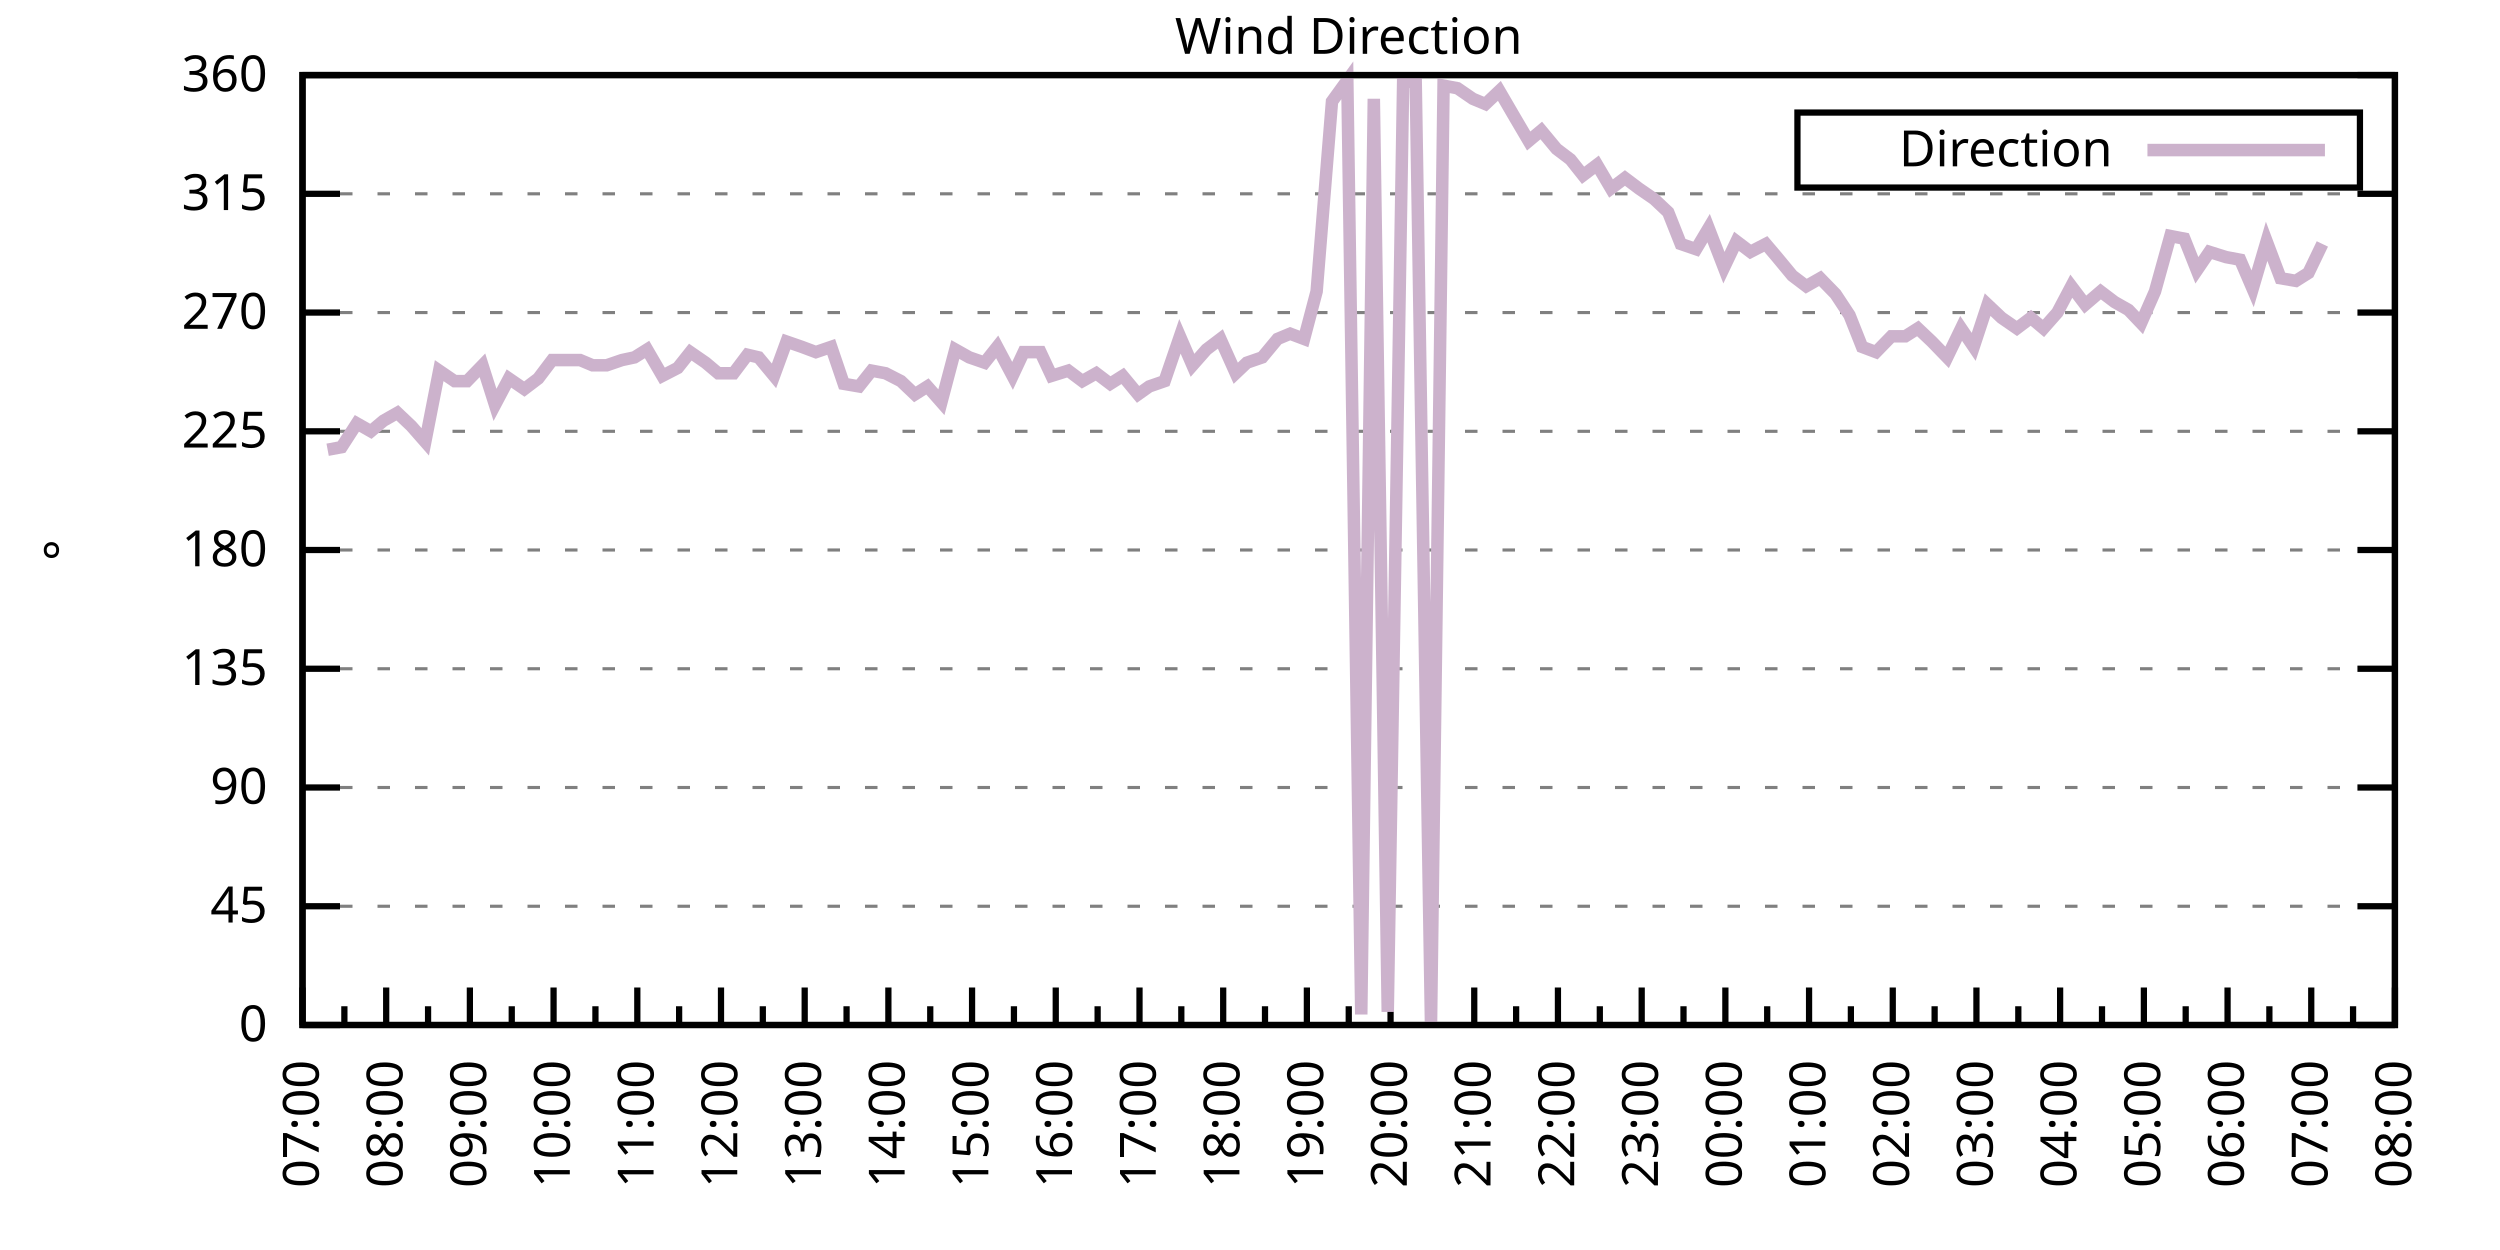
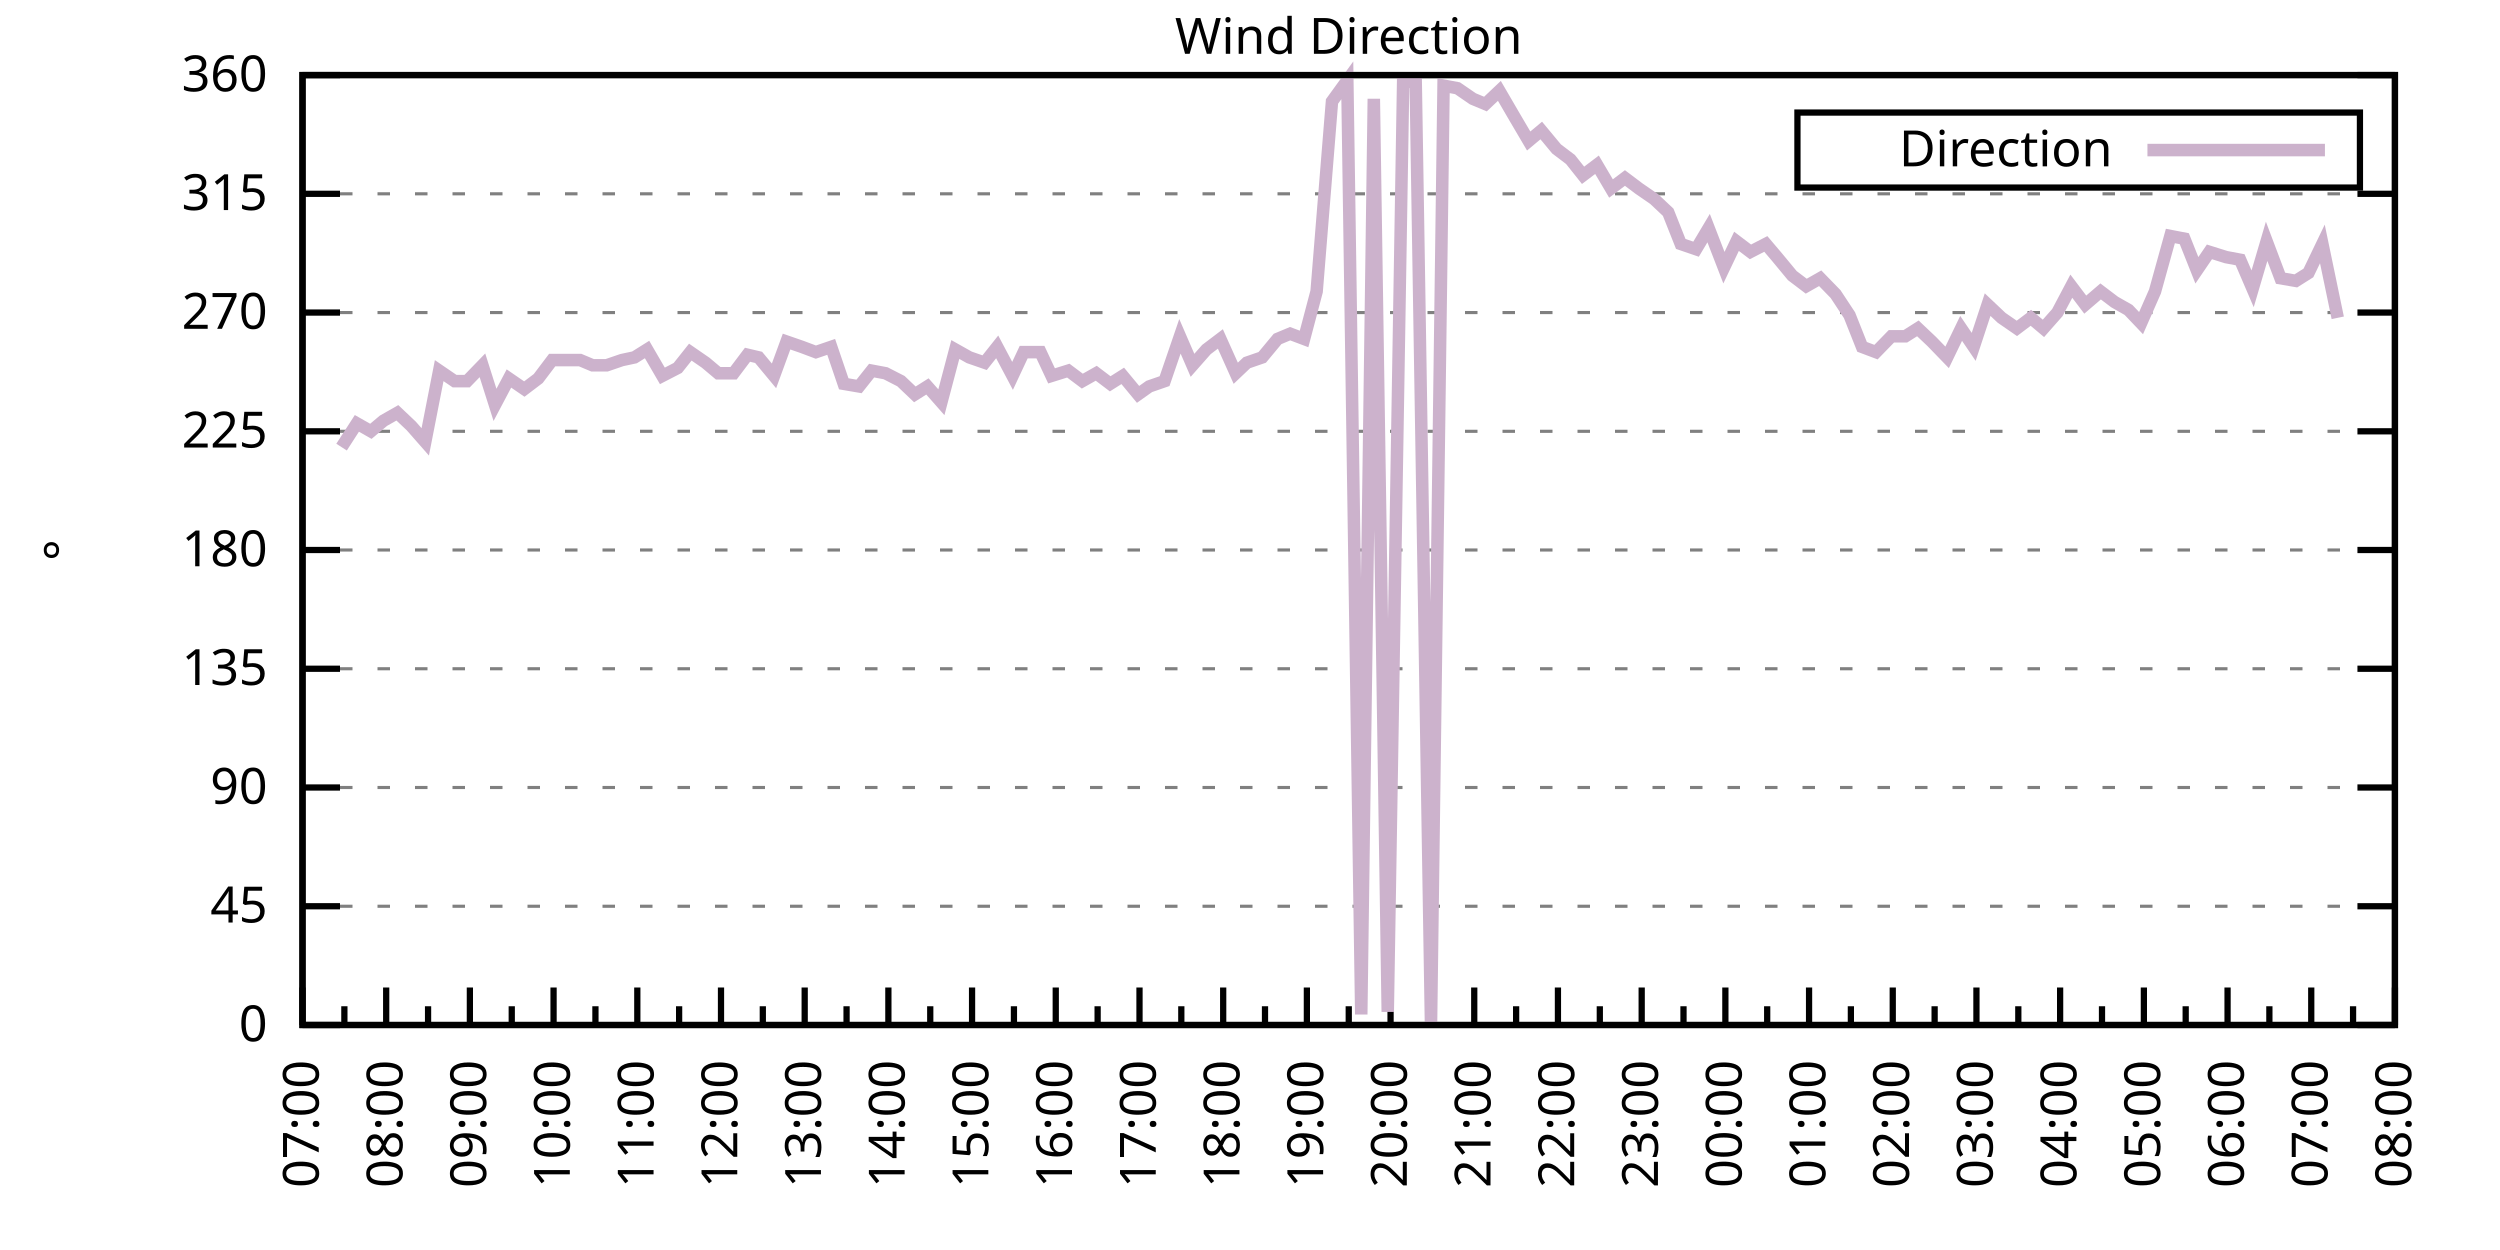
<svg xmlns="http://www.w3.org/2000/svg" xmlns:xlink="http://www.w3.org/1999/xlink" width="400" height="200" viewBox="0 0 400 200">
  <g id="gnuplot_canvas">
    <rect x="0" y="0" width="400" height="200" fill="none" />
    <defs>
      <circle id="gpDot" r="0.5" stroke-width="0.5" stroke="currentColor" />
      <path id="gpPt0" stroke-width="0.333" stroke="currentColor" d="M-1,0 h2 M0,-1 v2" />
      <path id="gpPt1" stroke-width="0.333" stroke="currentColor" d="M-1,-1 L1,1 M1,-1 L-1,1" />
      <path id="gpPt2" stroke-width="0.333" stroke="currentColor" d="M-1,0 L1,0 M0,-1 L0,1 M-1,-1 L1,1 M-1,1 L1,-1" />
      <rect id="gpPt3" stroke-width="0.333" stroke="currentColor" x="-1" y="-1" width="2" height="2" />
      <rect id="gpPt4" stroke-width="0.333" stroke="currentColor" fill="currentColor" x="-1" y="-1" width="2" height="2" />
      <circle id="gpPt5" stroke-width="0.333" stroke="currentColor" cx="0" cy="0" r="1" />
      <use xlink:href="#gpPt5" id="gpPt6" fill="currentColor" stroke="none" />
      <path id="gpPt7" stroke-width="0.333" stroke="currentColor" d="M0,-1.33 L-1.33,0.67 L1.33,0.67 z" />
      <use xlink:href="#gpPt7" id="gpPt8" fill="currentColor" stroke="none" />
      <use xlink:href="#gpPt7" id="gpPt9" stroke="currentColor" transform="rotate(180)" />
      <use xlink:href="#gpPt9" id="gpPt10" fill="currentColor" stroke="none" />
      <use xlink:href="#gpPt3" id="gpPt11" stroke="currentColor" transform="rotate(45)" />
      <use xlink:href="#gpPt11" id="gpPt12" fill="currentColor" stroke="none" />
      <path id="gpPt13" stroke-width="0.333" stroke="currentColor" d="M0,1.330 L1.265,0.411 L0.782,-1.067 L-0.782,-1.076 L-1.265,0.411 z" />
      <use xlink:href="#gpPt13" id="gpPt14" fill="currentColor" stroke="none" />
      <filter id="textbox" filterUnits="objectBoundingBox" x="0" y="0" height="1" width="1">
        <feFlood flood-color="white" flood-opacity="1" result="bgnd" />
        <feComposite in="SourceGraphic" in2="bgnd" operator="atop" />
      </filter>
      <filter id="greybox" filterUnits="objectBoundingBox" x="0" y="0" height="1" width="1">
        <feFlood flood-color="lightgrey" flood-opacity="1" result="grey" />
        <feComposite in="SourceGraphic" in2="grey" operator="atop" />
      </filter>
    </defs>
    <g fill="none" color="white" stroke="currentColor" stroke-width="1.00" stroke-linecap="butt" stroke-linejoin="miter">
</g>
    <g fill="none" color="black" stroke="currentColor" stroke-width="1.00" stroke-linecap="butt" stroke-linejoin="miter">
      <g stroke="none" shape-rendering="crispEdges">
        <polygon fill="rgb(255, 255, 255)" points="48.40,164.00 383.18,164.00 383.18,12.02 48.40,12.02 " />
      </g>
    </g>
    <g fill="none" color="black" stroke="currentColor" stroke-width="1.00" stroke-linecap="butt" stroke-linejoin="miter">
</g>
    <g fill="none" color="black" stroke="black" stroke-width="0.50" stroke-linecap="butt" stroke-linejoin="miter">
</g>
    <g fill="none" color="gray" stroke="currentColor" stroke-width="0.50" stroke-linecap="butt" stroke-linejoin="miter">
      <path stroke="gray" stroke-dasharray="2,4" class="gridline" d="M48.40,164.00 L383.19,164.00  " />
    </g>
    <g fill="none" color="gray" stroke="gray" stroke-width="1.00" stroke-linecap="butt" stroke-linejoin="miter">
</g>
    <g fill="none" color="black" stroke="currentColor" stroke-width="1.00" stroke-linecap="butt" stroke-linejoin="miter">
      <path stroke="black" d="M48.40,164.00 L54.40,164.00 M383.19,164.00 L377.19,164.00  " />
      <g transform="translate(42.80,166.60)" stroke="none" fill="black" font-family="Sans" font-size="8.00" text-anchor="end">
        <text>
          <tspan font-family="Sans"> 0</tspan>
        </text>
      </g>
    </g>
    <g fill="none" color="black" stroke="currentColor" stroke-width="1.00" stroke-linecap="butt" stroke-linejoin="miter">
</g>
    <g fill="none" color="black" stroke="black" stroke-width="0.50" stroke-linecap="butt" stroke-linejoin="miter">
</g>
    <g fill="none" color="gray" stroke="currentColor" stroke-width="0.50" stroke-linecap="butt" stroke-linejoin="miter">
      <path stroke="gray" stroke-dasharray="2,4" class="gridline" d="M48.40,145.00 L383.19,145.00  " />
    </g>
    <g fill="none" color="gray" stroke="gray" stroke-width="1.00" stroke-linecap="butt" stroke-linejoin="miter">
</g>
    <g fill="none" color="black" stroke="currentColor" stroke-width="1.00" stroke-linecap="butt" stroke-linejoin="miter">
      <path stroke="black" d="M48.40,145.00 L54.40,145.00 M383.19,145.00 L377.19,145.00  " />
      <g transform="translate(42.80,147.60)" stroke="none" fill="black" font-family="Sans" font-size="8.00" text-anchor="end">
        <text>
          <tspan font-family="Sans"> 45</tspan>
        </text>
      </g>
    </g>
    <g fill="none" color="black" stroke="currentColor" stroke-width="1.00" stroke-linecap="butt" stroke-linejoin="miter">
</g>
    <g fill="none" color="black" stroke="black" stroke-width="0.50" stroke-linecap="butt" stroke-linejoin="miter">
</g>
    <g fill="none" color="gray" stroke="currentColor" stroke-width="0.50" stroke-linecap="butt" stroke-linejoin="miter">
      <path stroke="gray" stroke-dasharray="2,4" class="gridline" d="M48.40,126.00 L383.19,126.00  " />
    </g>
    <g fill="none" color="gray" stroke="gray" stroke-width="1.00" stroke-linecap="butt" stroke-linejoin="miter">
</g>
    <g fill="none" color="black" stroke="currentColor" stroke-width="1.00" stroke-linecap="butt" stroke-linejoin="miter">
      <path stroke="black" d="M48.40,126.00 L54.40,126.00 M383.19,126.00 L377.19,126.00  " />
      <g transform="translate(42.80,128.60)" stroke="none" fill="black" font-family="Sans" font-size="8.00" text-anchor="end">
        <text>
          <tspan font-family="Sans"> 90</tspan>
        </text>
      </g>
    </g>
    <g fill="none" color="black" stroke="currentColor" stroke-width="1.00" stroke-linecap="butt" stroke-linejoin="miter">
</g>
    <g fill="none" color="black" stroke="black" stroke-width="0.50" stroke-linecap="butt" stroke-linejoin="miter">
</g>
    <g fill="none" color="gray" stroke="currentColor" stroke-width="0.50" stroke-linecap="butt" stroke-linejoin="miter">
      <path stroke="gray" stroke-dasharray="2,4" class="gridline" d="M48.40,107.00 L383.19,107.00  " />
    </g>
    <g fill="none" color="gray" stroke="gray" stroke-width="1.00" stroke-linecap="butt" stroke-linejoin="miter">
</g>
    <g fill="none" color="black" stroke="currentColor" stroke-width="1.00" stroke-linecap="butt" stroke-linejoin="miter">
      <path stroke="black" d="M48.40,107.00 L54.40,107.00 M383.19,107.00 L377.19,107.00  " />
      <g transform="translate(42.80,109.60)" stroke="none" fill="black" font-family="Sans" font-size="8.00" text-anchor="end">
        <text>
          <tspan font-family="Sans"> 135</tspan>
        </text>
      </g>
    </g>
    <g fill="none" color="black" stroke="currentColor" stroke-width="1.00" stroke-linecap="butt" stroke-linejoin="miter">
</g>
    <g fill="none" color="black" stroke="black" stroke-width="0.50" stroke-linecap="butt" stroke-linejoin="miter">
</g>
    <g fill="none" color="gray" stroke="currentColor" stroke-width="0.50" stroke-linecap="butt" stroke-linejoin="miter">
      <path stroke="gray" stroke-dasharray="2,4" class="gridline" d="M48.40,88.00 L383.19,88.00  " />
    </g>
    <g fill="none" color="gray" stroke="gray" stroke-width="1.00" stroke-linecap="butt" stroke-linejoin="miter">
</g>
    <g fill="none" color="black" stroke="currentColor" stroke-width="1.00" stroke-linecap="butt" stroke-linejoin="miter">
      <path stroke="black" d="M48.40,88.00 L54.40,88.00 M383.19,88.00 L377.19,88.00  " />
      <g transform="translate(42.80,90.60)" stroke="none" fill="black" font-family="Sans" font-size="8.00" text-anchor="end">
        <text>
          <tspan font-family="Sans"> 180</tspan>
        </text>
      </g>
    </g>
    <g fill="none" color="black" stroke="currentColor" stroke-width="1.00" stroke-linecap="butt" stroke-linejoin="miter">
</g>
    <g fill="none" color="black" stroke="black" stroke-width="0.50" stroke-linecap="butt" stroke-linejoin="miter">
</g>
    <g fill="none" color="gray" stroke="currentColor" stroke-width="0.50" stroke-linecap="butt" stroke-linejoin="miter">
      <path stroke="gray" stroke-dasharray="2,4" class="gridline" d="M48.40,69.01 L383.19,69.01  " />
    </g>
    <g fill="none" color="gray" stroke="gray" stroke-width="1.00" stroke-linecap="butt" stroke-linejoin="miter">
</g>
    <g fill="none" color="black" stroke="currentColor" stroke-width="1.00" stroke-linecap="butt" stroke-linejoin="miter">
      <path stroke="black" d="M48.40,69.01 L54.40,69.01 M383.19,69.01 L377.19,69.01  " />
      <g transform="translate(42.80,71.61)" stroke="none" fill="black" font-family="Sans" font-size="8.00" text-anchor="end">
        <text>
          <tspan font-family="Sans"> 225</tspan>
        </text>
      </g>
    </g>
    <g fill="none" color="black" stroke="currentColor" stroke-width="1.00" stroke-linecap="butt" stroke-linejoin="miter">
</g>
    <g fill="none" color="black" stroke="black" stroke-width="0.50" stroke-linecap="butt" stroke-linejoin="miter">
</g>
    <g fill="none" color="gray" stroke="currentColor" stroke-width="0.50" stroke-linecap="butt" stroke-linejoin="miter">
      <path stroke="gray" stroke-dasharray="2,4" class="gridline" d="M48.40,50.01 L383.19,50.01  " />
    </g>
    <g fill="none" color="gray" stroke="gray" stroke-width="1.00" stroke-linecap="butt" stroke-linejoin="miter">
</g>
    <g fill="none" color="black" stroke="currentColor" stroke-width="1.00" stroke-linecap="butt" stroke-linejoin="miter">
      <path stroke="black" d="M48.40,50.01 L54.40,50.01 M383.19,50.01 L377.19,50.01  " />
      <g transform="translate(42.80,52.61)" stroke="none" fill="black" font-family="Sans" font-size="8.00" text-anchor="end">
        <text>
          <tspan font-family="Sans"> 270</tspan>
        </text>
      </g>
    </g>
    <g fill="none" color="black" stroke="currentColor" stroke-width="1.00" stroke-linecap="butt" stroke-linejoin="miter">
</g>
    <g fill="none" color="black" stroke="black" stroke-width="0.50" stroke-linecap="butt" stroke-linejoin="miter">
</g>
    <g fill="none" color="gray" stroke="currentColor" stroke-width="0.50" stroke-linecap="butt" stroke-linejoin="miter">
      <path stroke="gray" stroke-dasharray="2,4" class="gridline" d="M48.40,31.01 L383.19,31.01  " />
    </g>
    <g fill="none" color="gray" stroke="gray" stroke-width="1.00" stroke-linecap="butt" stroke-linejoin="miter">
</g>
    <g fill="none" color="black" stroke="currentColor" stroke-width="1.00" stroke-linecap="butt" stroke-linejoin="miter">
      <path stroke="black" d="M48.40,31.01 L54.40,31.01 M383.19,31.01 L377.19,31.01  " />
      <g transform="translate(42.80,33.61)" stroke="none" fill="black" font-family="Sans" font-size="8.00" text-anchor="end">
        <text>
          <tspan font-family="Sans"> 315</tspan>
        </text>
      </g>
    </g>
    <g fill="none" color="black" stroke="currentColor" stroke-width="1.00" stroke-linecap="butt" stroke-linejoin="miter">
</g>
    <g fill="none" color="black" stroke="black" stroke-width="0.50" stroke-linecap="butt" stroke-linejoin="miter">
</g>
    <g fill="none" color="gray" stroke="currentColor" stroke-width="0.50" stroke-linecap="butt" stroke-linejoin="miter">
      <path stroke="gray" stroke-dasharray="2,4" class="gridline" d="M48.40,12.01 L383.19,12.01  " />
    </g>
    <g fill="none" color="gray" stroke="gray" stroke-width="1.00" stroke-linecap="butt" stroke-linejoin="miter">
</g>
    <g fill="none" color="black" stroke="currentColor" stroke-width="1.00" stroke-linecap="butt" stroke-linejoin="miter">
      <path stroke="black" d="M48.40,12.01 L54.40,12.01 M383.19,12.01 L377.19,12.01  " />
      <g transform="translate(42.80,14.61)" stroke="none" fill="black" font-family="Sans" font-size="8.00" text-anchor="end">
        <text>
          <tspan font-family="Sans"> 360</tspan>
        </text>
      </g>
    </g>
    <g fill="none" color="black" stroke="currentColor" stroke-width="1.00" stroke-linecap="butt" stroke-linejoin="miter">
      <path stroke="black" d="M48.40,164.00 L48.40,158.00  " />
      <g transform="translate(51.00,169.60) rotate(270)" stroke="none" fill="black" font-family="Sans" font-size="8.00" text-anchor="end">
        <text>
          <tspan font-family="Sans">07:00</tspan>
        </text>
      </g>
    </g>
    <g fill="none" color="black" stroke="currentColor" stroke-width="1.00" stroke-linecap="butt" stroke-linejoin="miter">
      <path stroke="black" d="M55.10,164.00 L55.10,161.00 M61.79,164.00 L61.79,158.00  " />
      <g transform="translate(64.39,169.60) rotate(270)" stroke="none" fill="black" font-family="Sans" font-size="8.00" text-anchor="end">
        <text>
          <tspan font-family="Sans">08:00</tspan>
        </text>
      </g>
    </g>
    <g fill="none" color="black" stroke="currentColor" stroke-width="1.00" stroke-linecap="butt" stroke-linejoin="miter">
      <path stroke="black" d="M68.49,164.00 L68.49,161.00 M75.18,164.00 L75.18,158.00  " />
      <g transform="translate(77.78,169.60) rotate(270)" stroke="none" fill="black" font-family="Sans" font-size="8.00" text-anchor="end">
        <text>
          <tspan font-family="Sans">09:00</tspan>
        </text>
      </g>
    </g>
    <g fill="none" color="black" stroke="currentColor" stroke-width="1.00" stroke-linecap="butt" stroke-linejoin="miter">
      <path stroke="black" d="M81.88,164.00 L81.88,161.00 M88.57,164.00 L88.57,158.00  " />
      <g transform="translate(91.17,169.60) rotate(270)" stroke="none" fill="black" font-family="Sans" font-size="8.00" text-anchor="end">
        <text>
          <tspan font-family="Sans">10:00</tspan>
        </text>
      </g>
    </g>
    <g fill="none" color="black" stroke="currentColor" stroke-width="1.00" stroke-linecap="butt" stroke-linejoin="miter">
      <path stroke="black" d="M95.27,164.00 L95.27,161.00 M101.97,164.00 L101.97,158.00  " />
      <g transform="translate(104.57,169.60) rotate(270)" stroke="none" fill="black" font-family="Sans" font-size="8.00" text-anchor="end">
        <text>
          <tspan font-family="Sans">11:00</tspan>
        </text>
      </g>
    </g>
    <g fill="none" color="black" stroke="currentColor" stroke-width="1.00" stroke-linecap="butt" stroke-linejoin="miter">
      <path stroke="black" d="M108.66,164.00 L108.66,161.00 M115.36,164.00 L115.36,158.00  " />
      <g transform="translate(117.96,169.60) rotate(270)" stroke="none" fill="black" font-family="Sans" font-size="8.00" text-anchor="end">
        <text>
          <tspan font-family="Sans">12:00</tspan>
        </text>
      </g>
    </g>
    <g fill="none" color="black" stroke="currentColor" stroke-width="1.00" stroke-linecap="butt" stroke-linejoin="miter">
      <path stroke="black" d="M122.05,164.00 L122.05,161.00 M128.75,164.00 L128.75,158.00  " />
      <g transform="translate(131.35,169.60) rotate(270)" stroke="none" fill="black" font-family="Sans" font-size="8.00" text-anchor="end">
        <text>
          <tspan font-family="Sans">13:00</tspan>
        </text>
      </g>
    </g>
    <g fill="none" color="black" stroke="currentColor" stroke-width="1.00" stroke-linecap="butt" stroke-linejoin="miter">
      <path stroke="black" d="M135.45,164.00 L135.45,161.00 M142.14,164.00 L142.14,158.00  " />
      <g transform="translate(144.74,169.60) rotate(270)" stroke="none" fill="black" font-family="Sans" font-size="8.00" text-anchor="end">
        <text>
          <tspan font-family="Sans">14:00</tspan>
        </text>
      </g>
    </g>
    <g fill="none" color="black" stroke="currentColor" stroke-width="1.00" stroke-linecap="butt" stroke-linejoin="miter">
      <path stroke="black" d="M148.84,164.00 L148.84,161.00 M155.53,164.00 L155.53,158.00  " />
      <g transform="translate(158.13,169.60) rotate(270)" stroke="none" fill="black" font-family="Sans" font-size="8.00" text-anchor="end">
        <text>
          <tspan font-family="Sans">15:00</tspan>
        </text>
      </g>
    </g>
    <g fill="none" color="black" stroke="currentColor" stroke-width="1.00" stroke-linecap="butt" stroke-linejoin="miter">
      <path stroke="black" d="M162.23,164.00 L162.23,161.00 M168.92,164.00 L168.92,158.00  " />
      <g transform="translate(171.52,169.60) rotate(270)" stroke="none" fill="black" font-family="Sans" font-size="8.00" text-anchor="end">
        <text>
          <tspan font-family="Sans">16:00</tspan>
        </text>
      </g>
    </g>
    <g fill="none" color="black" stroke="currentColor" stroke-width="1.00" stroke-linecap="butt" stroke-linejoin="miter">
      <path stroke="black" d="M175.62,164.00 L175.62,161.00 M182.32,164.00 L182.32,158.00  " />
      <g transform="translate(184.92,169.60) rotate(270)" stroke="none" fill="black" font-family="Sans" font-size="8.00" text-anchor="end">
        <text>
          <tspan font-family="Sans">17:00</tspan>
        </text>
      </g>
    </g>
    <g fill="none" color="black" stroke="currentColor" stroke-width="1.00" stroke-linecap="butt" stroke-linejoin="miter">
      <path stroke="black" d="M189.01,164.00 L189.01,161.00 M195.71,164.00 L195.71,158.00  " />
      <g transform="translate(198.31,169.60) rotate(270)" stroke="none" fill="black" font-family="Sans" font-size="8.00" text-anchor="end">
        <text>
          <tspan font-family="Sans">18:00</tspan>
        </text>
      </g>
    </g>
    <g fill="none" color="black" stroke="currentColor" stroke-width="1.00" stroke-linecap="butt" stroke-linejoin="miter">
      <path stroke="black" d="M202.40,164.00 L202.40,161.00 M209.10,164.00 L209.10,158.00  " />
      <g transform="translate(211.70,169.60) rotate(270)" stroke="none" fill="black" font-family="Sans" font-size="8.00" text-anchor="end">
        <text>
          <tspan font-family="Sans">19:00</tspan>
        </text>
      </g>
    </g>
    <g fill="none" color="black" stroke="currentColor" stroke-width="1.00" stroke-linecap="butt" stroke-linejoin="miter">
      <path stroke="black" d="M215.80,164.00 L215.80,161.00 M222.49,164.00 L222.49,158.00  " />
      <g transform="translate(225.09,169.60) rotate(270)" stroke="none" fill="black" font-family="Sans" font-size="8.00" text-anchor="end">
        <text>
          <tspan font-family="Sans">20:00</tspan>
        </text>
      </g>
    </g>
    <g fill="none" color="black" stroke="currentColor" stroke-width="1.00" stroke-linecap="butt" stroke-linejoin="miter">
      <path stroke="black" d="M229.19,164.00 L229.19,161.00 M235.88,164.00 L235.88,158.00  " />
      <g transform="translate(238.48,169.60) rotate(270)" stroke="none" fill="black" font-family="Sans" font-size="8.00" text-anchor="end">
        <text>
          <tspan font-family="Sans">21:00</tspan>
        </text>
      </g>
    </g>
    <g fill="none" color="black" stroke="currentColor" stroke-width="1.00" stroke-linecap="butt" stroke-linejoin="miter">
      <path stroke="black" d="M242.58,164.00 L242.58,161.00 M249.27,164.00 L249.27,158.00  " />
      <g transform="translate(251.87,169.60) rotate(270)" stroke="none" fill="black" font-family="Sans" font-size="8.00" text-anchor="end">
        <text>
          <tspan font-family="Sans">22:00</tspan>
        </text>
      </g>
    </g>
    <g fill="none" color="black" stroke="currentColor" stroke-width="1.00" stroke-linecap="butt" stroke-linejoin="miter">
      <path stroke="black" d="M255.97,164.00 L255.97,161.00 M262.67,164.00 L262.67,158.00  " />
      <g transform="translate(265.27,169.60) rotate(270)" stroke="none" fill="black" font-family="Sans" font-size="8.00" text-anchor="end">
        <text>
          <tspan font-family="Sans">23:00</tspan>
        </text>
      </g>
    </g>
    <g fill="none" color="black" stroke="currentColor" stroke-width="1.00" stroke-linecap="butt" stroke-linejoin="miter">
      <path stroke="black" d="M269.36,164.00 L269.36,161.00 M276.06,164.00 L276.06,158.00  " />
      <g transform="translate(278.66,169.60) rotate(270)" stroke="none" fill="black" font-family="Sans" font-size="8.00" text-anchor="end">
        <text>
          <tspan font-family="Sans">00:00</tspan>
        </text>
      </g>
    </g>
    <g fill="none" color="black" stroke="currentColor" stroke-width="1.00" stroke-linecap="butt" stroke-linejoin="miter">
      <path stroke="black" d="M282.75,164.00 L282.75,161.00 M289.45,164.00 L289.45,158.00  " />
      <g transform="translate(292.05,169.60) rotate(270)" stroke="none" fill="black" font-family="Sans" font-size="8.00" text-anchor="end">
        <text>
          <tspan font-family="Sans">01:00</tspan>
        </text>
      </g>
    </g>
    <g fill="none" color="black" stroke="currentColor" stroke-width="1.00" stroke-linecap="butt" stroke-linejoin="miter">
      <path stroke="black" d="M296.14,164.00 L296.14,161.00 M302.84,164.00 L302.84,158.00  " />
      <g transform="translate(305.44,169.60) rotate(270)" stroke="none" fill="black" font-family="Sans" font-size="8.00" text-anchor="end">
        <text>
          <tspan font-family="Sans">02:00</tspan>
        </text>
      </g>
    </g>
    <g fill="none" color="black" stroke="currentColor" stroke-width="1.00" stroke-linecap="butt" stroke-linejoin="miter">
      <path stroke="black" d="M309.54,164.00 L309.54,161.00 M316.23,164.00 L316.23,158.00  " />
      <g transform="translate(318.83,169.60) rotate(270)" stroke="none" fill="black" font-family="Sans" font-size="8.00" text-anchor="end">
        <text>
          <tspan font-family="Sans">03:00</tspan>
        </text>
      </g>
    </g>
    <g fill="none" color="black" stroke="currentColor" stroke-width="1.00" stroke-linecap="butt" stroke-linejoin="miter">
      <path stroke="black" d="M322.93,164.00 L322.93,161.00 M329.62,164.00 L329.62,158.00  " />
      <g transform="translate(332.22,169.60) rotate(270)" stroke="none" fill="black" font-family="Sans" font-size="8.00" text-anchor="end">
        <text>
          <tspan font-family="Sans">04:00</tspan>
        </text>
      </g>
    </g>
    <g fill="none" color="black" stroke="currentColor" stroke-width="1.00" stroke-linecap="butt" stroke-linejoin="miter">
      <path stroke="black" d="M336.32,164.00 L336.32,161.00 M343.02,164.00 L343.02,158.00  " />
      <g transform="translate(345.62,169.60) rotate(270)" stroke="none" fill="black" font-family="Sans" font-size="8.00" text-anchor="end">
        <text>
          <tspan font-family="Sans">05:00</tspan>
        </text>
      </g>
    </g>
    <g fill="none" color="black" stroke="currentColor" stroke-width="1.00" stroke-linecap="butt" stroke-linejoin="miter">
      <path stroke="black" d="M349.71,164.00 L349.71,161.00 M356.41,164.00 L356.41,158.00  " />
      <g transform="translate(359.01,169.60) rotate(270)" stroke="none" fill="black" font-family="Sans" font-size="8.00" text-anchor="end">
        <text>
          <tspan font-family="Sans">06:00</tspan>
        </text>
      </g>
    </g>
    <g fill="none" color="black" stroke="currentColor" stroke-width="1.00" stroke-linecap="butt" stroke-linejoin="miter">
      <path stroke="black" d="M363.10,164.00 L363.10,161.00 M369.80,164.00 L369.80,158.00  " />
      <g transform="translate(372.40,169.60) rotate(270)" stroke="none" fill="black" font-family="Sans" font-size="8.00" text-anchor="end">
        <text>
          <tspan font-family="Sans">07:00</tspan>
        </text>
      </g>
    </g>
    <g fill="none" color="black" stroke="currentColor" stroke-width="1.00" stroke-linecap="butt" stroke-linejoin="miter">
      <path stroke="black" d="M376.49,164.00 L376.49,161.00 M383.19,164.00 L383.19,158.00  " />
      <g transform="translate(385.79,169.60) rotate(270)" stroke="none" fill="black" font-family="Sans" font-size="8.00" text-anchor="end">
        <text>
          <tspan font-family="Sans">08:00</tspan>
        </text>
      </g>
    </g>
    <g fill="none" color="black" stroke="currentColor" stroke-width="1.00" stroke-linecap="butt" stroke-linejoin="miter">
</g>
    <g fill="none" color="black" stroke="currentColor" stroke-width="1.00" stroke-linecap="butt" stroke-linejoin="miter">
      <path stroke="black" d="M48.40,12.01 L48.40,164.00 L383.19,164.00 L383.19,12.01 L48.40,12.01 Z  " />
    </g>
    <g fill="none" color="black" stroke="currentColor" stroke-width="1.00" stroke-linecap="butt" stroke-linejoin="miter">
      <g transform="translate(12.80,88.01) rotate(270)" stroke="none" fill="black" font-family="Sans" font-size="8.00" text-anchor="middle">
        <text>
          <tspan font-family="Sans">°</tspan>
        </text>
      </g>
    </g>
    <g fill="none" color="black" stroke="currentColor" stroke-width="1.00" stroke-linecap="butt" stroke-linejoin="miter">
</g>
    <g fill="none" color="black" stroke="currentColor" stroke-width="1.00" stroke-linecap="butt" stroke-linejoin="miter">
      <path stroke="black" d="M287.59,30.01 L287.59,18.01 L377.59,18.01 L377.59,30.01 L287.59,30.01 Z  " />
    </g>
    <g id="Wind_direction_plot_1">
      <g fill="none" color="white" stroke="black" stroke-width="2.00" stroke-linecap="butt" stroke-linejoin="miter">
</g>
      <g fill="none" color="black" stroke="currentColor" stroke-width="2.00" stroke-linecap="butt" stroke-linejoin="miter">
        <g transform="translate(337.99,26.61)" stroke="none" fill="black" font-family="Sans" font-size="8.00" text-anchor="end">
          <text>
            <tspan font-family="Sans">Direction</tspan>
          </text>
        </g>
      </g>
      <g fill="none" color="black" stroke="currentColor" stroke-width="2.00" stroke-linecap="butt" stroke-linejoin="miter">
-         <path stroke="rgb(204, 178, 204)" d="M343.59,24.01 L371.99,24.01 M52.42,71.96 L54.65,71.54 L57.10,67.74 L59.34,69.01 L61.35,67.32 L63.58,66.05   L65.81,68.16 L68.04,70.70 L70.27,59.30 L72.73,60.98 L74.74,60.98 L77.19,58.45 L79.20,64.78 L81.43,60.56   L83.89,62.25 L86.12,60.56 L88.35,57.61 L90.36,57.61 L92.82,57.61 L94.82,58.45 L97.06,58.45 L99.51,57.61   L101.52,57.18 L103.53,55.92 L105.98,60.14 L108.44,58.87 L110.45,56.34 L112.90,58.03 L114.91,59.72 L117.37,59.72   L119.60,56.76 L121.38,57.18 L123.84,60.14 L125.85,54.65 L128.30,55.50 L130.54,56.34 L132.99,55.50 L135.00,61.41   L137.45,61.83 L139.46,59.30 L141.69,59.72 L144.15,60.98 L146.38,63.10 L148.39,61.83 L150.62,64.36 L152.85,55.92   L155.09,57.18 L157.54,58.03 L159.55,55.50 L162.01,60.14 L163.79,56.34 L166.47,56.34 L168.25,60.14 L170.93,59.30   L173.17,60.98 L175.40,59.72 L177.63,61.41 L179.64,60.14 L182.09,63.10 L183.88,61.83 L186.33,60.98 L188.79,53.81   L190.80,58.45 L193.03,55.92 L195.26,54.23 L197.72,59.72 L199.50,58.03 L201.96,57.18 L204.41,54.23 L206.42,53.39   L208.65,54.23 L210.66,46.63 L213.12,16.23 L215.57,12.85 L217.80,162.31 L219.81,15.81 L222.04,161.89 L224.50,13.28   L226.51,12.85 L228.96,164.00 L230.97,13.70 L233.20,14.12 L235.66,15.81 L237.67,16.65 L239.90,14.54 L242.36,18.77   L244.59,22.56 L246.60,20.88 L249.05,23.83 L251.28,25.52 L253.29,28.05 L255.52,26.36 L257.76,30.16 L259.99,28.48   L262.22,30.16 L264.67,31.85 L266.91,33.96 L268.92,39.03 L271.37,39.87 L273.38,36.50 L275.83,42.83 L277.84,38.61   L280.07,40.30 L282.53,39.03 L284.32,41.14 L286.77,44.10 L289.00,45.79 L291.23,44.52 L293.69,47.05 L295.92,50.43   L297.93,55.50 L300.16,56.34 L302.62,53.81 L304.85,53.81 L306.86,52.54 L309.09,54.65 L311.54,57.18 L313.78,52.54   L315.79,55.50 L318.02,48.74 L320.25,50.85 L322.70,52.54 L324.94,50.85 L326.95,52.54 L329.18,50.01 L331.41,45.79   L333.64,48.74 L336.10,46.63 L338.33,48.32 L340.56,49.59 L342.57,51.70 L344.80,46.63 L347.26,37.76 L349.49,38.19   L351.50,43.25 L353.51,40.30 L356.18,41.14 L358.42,41.56 L360.42,46.21 L362.66,38.61 L364.89,44.52 L367.34,44.94   L369.35,43.67 L371.58,39.03  " />
+         <path stroke="rgb(204, 178, 204)" d="M343.59,24.01 L371.99,24.01 M54.65,71.54 L57.10,67.74 L59.34,69.01 L61.35,67.32 L63.58,66.05 L65.81,68.16   L68.04,70.70 L70.27,59.30 L72.73,60.98 L74.74,60.98 L77.19,58.45 L79.20,64.78 L81.43,60.56 L83.89,62.25   L86.12,60.56 L88.35,57.61 L90.36,57.61 L92.82,57.61 L94.82,58.45 L97.06,58.45 L99.51,57.61 L101.52,57.18   L103.53,55.92 L105.98,60.14 L108.44,58.87 L110.45,56.34 L112.90,58.03 L114.91,59.72 L117.37,59.72 L119.60,56.76   L121.38,57.18 L123.84,60.14 L125.85,54.65 L128.30,55.50 L130.54,56.34 L132.99,55.50 L135.00,61.41 L137.45,61.83   L139.46,59.30 L141.69,59.72 L144.15,60.98 L146.38,63.10 L148.39,61.83 L150.62,64.36 L152.85,55.92 L155.09,57.18   L157.54,58.03 L159.55,55.50 L162.01,60.14 L163.79,56.34 L166.47,56.34 L168.25,60.14 L170.93,59.30 L173.17,60.98   L175.40,59.72 L177.63,61.41 L179.64,60.14 L182.09,63.10 L183.88,61.83 L186.33,60.98 L188.79,53.81 L190.80,58.45   L193.03,55.92 L195.26,54.23 L197.72,59.72 L199.50,58.03 L201.96,57.18 L204.41,54.23 L206.42,53.39 L208.65,54.23   L210.66,46.63 L213.12,16.23 L215.57,12.85 L217.80,162.31 L219.81,15.81 L222.04,161.89 L224.50,13.28 L226.51,12.85   L228.96,164.00 L230.97,13.70 L233.20,14.12 L235.66,15.81 L237.67,16.65 L239.90,14.54 L242.36,18.77 L244.59,22.56   L246.60,20.88 L249.05,23.83 L251.28,25.52 L253.29,28.05 L255.52,26.36 L257.76,30.16 L259.99,28.48 L262.22,30.16   L264.67,31.85 L266.91,33.96 L268.92,39.03 L271.37,39.87 L273.38,36.50 L275.83,42.83 L277.84,38.61 L280.07,40.30   L282.53,39.03 L284.32,41.14 L286.77,44.10 L289.00,45.79 L291.23,44.52 L293.69,47.05 L295.92,50.43 L297.93,55.50   L300.16,56.34 L302.62,53.81 L304.85,53.81 L306.86,52.54 L309.09,54.65 L311.54,57.18 L313.78,52.54 L315.79,55.50   L318.02,48.74 L320.25,50.85 L322.70,52.54 L324.94,50.85 L326.95,52.54 L329.18,50.01 L331.41,45.79 L333.64,48.74   L336.10,46.63 L338.33,48.32 L340.56,49.59 L342.57,51.70 L344.80,46.63 L347.26,37.76 L349.49,38.19 L351.50,43.25   L353.51,40.30 L356.18,41.14 L358.42,41.56 L360.42,46.21 L362.66,38.61 L364.89,44.52 L367.34,44.94 L369.35,43.67   L371.58,39.03 L374.04,50.85  " />
      </g>
    </g>
    <g fill="none" color="black" stroke="currentColor" stroke-width="2.00" stroke-linecap="butt" stroke-linejoin="miter">
</g>
    <g fill="none" color="black" stroke="black" stroke-width="1.00" stroke-linecap="butt" stroke-linejoin="miter">
</g>
    <g fill="none" color="black" stroke="currentColor" stroke-width="1.00" stroke-linecap="butt" stroke-linejoin="miter">
      <path stroke="black" d="M48.40,12.01 L48.40,164.00 L383.19,164.00 L383.19,12.01 L48.40,12.01 Z  " />
    </g>
    <g fill="none" color="black" stroke="currentColor" stroke-width="1.00" stroke-linecap="butt" stroke-linejoin="miter">
      <g transform="translate(215.79,8.61)" stroke="none" fill="black" font-family="Sans" font-size="8.00" text-anchor="middle">
        <text>
          <tspan font-family="Sans">Wind Direction</tspan>
        </text>
      </g>
    </g>
    <g fill="none" color="black" stroke="currentColor" stroke-width="1.00" stroke-linecap="butt" stroke-linejoin="miter">
</g>
  </g>
</svg>
